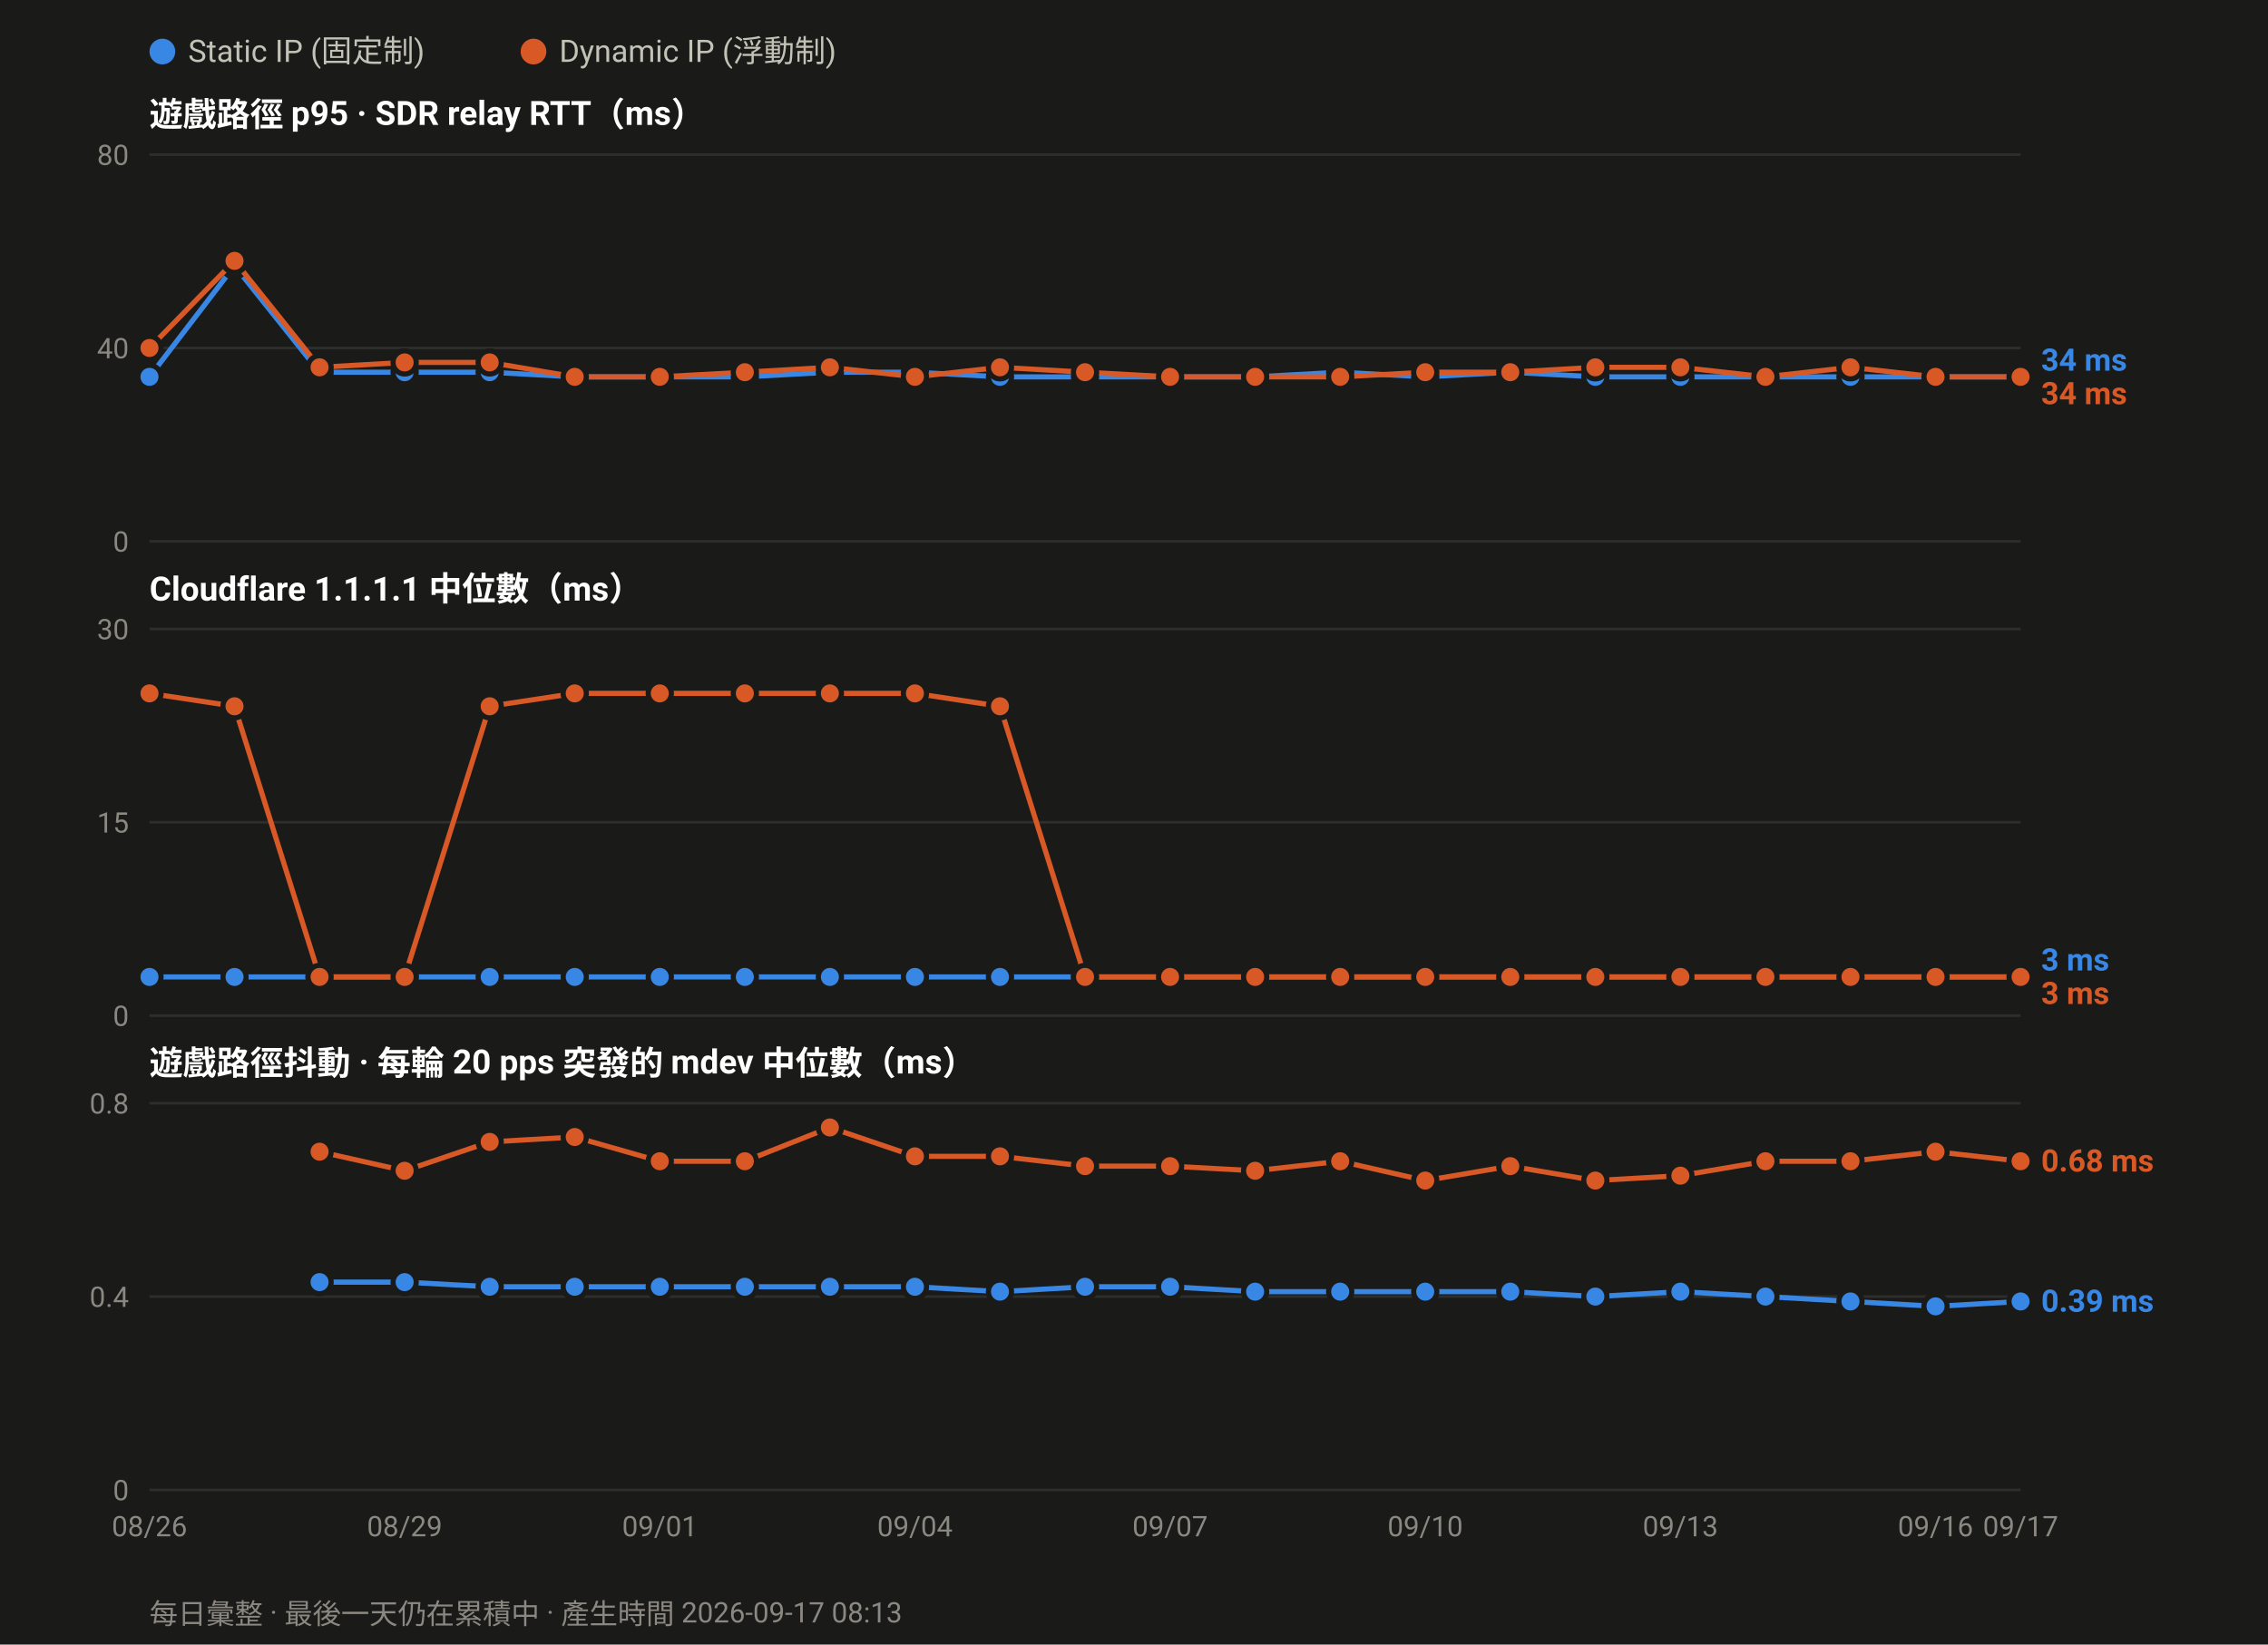
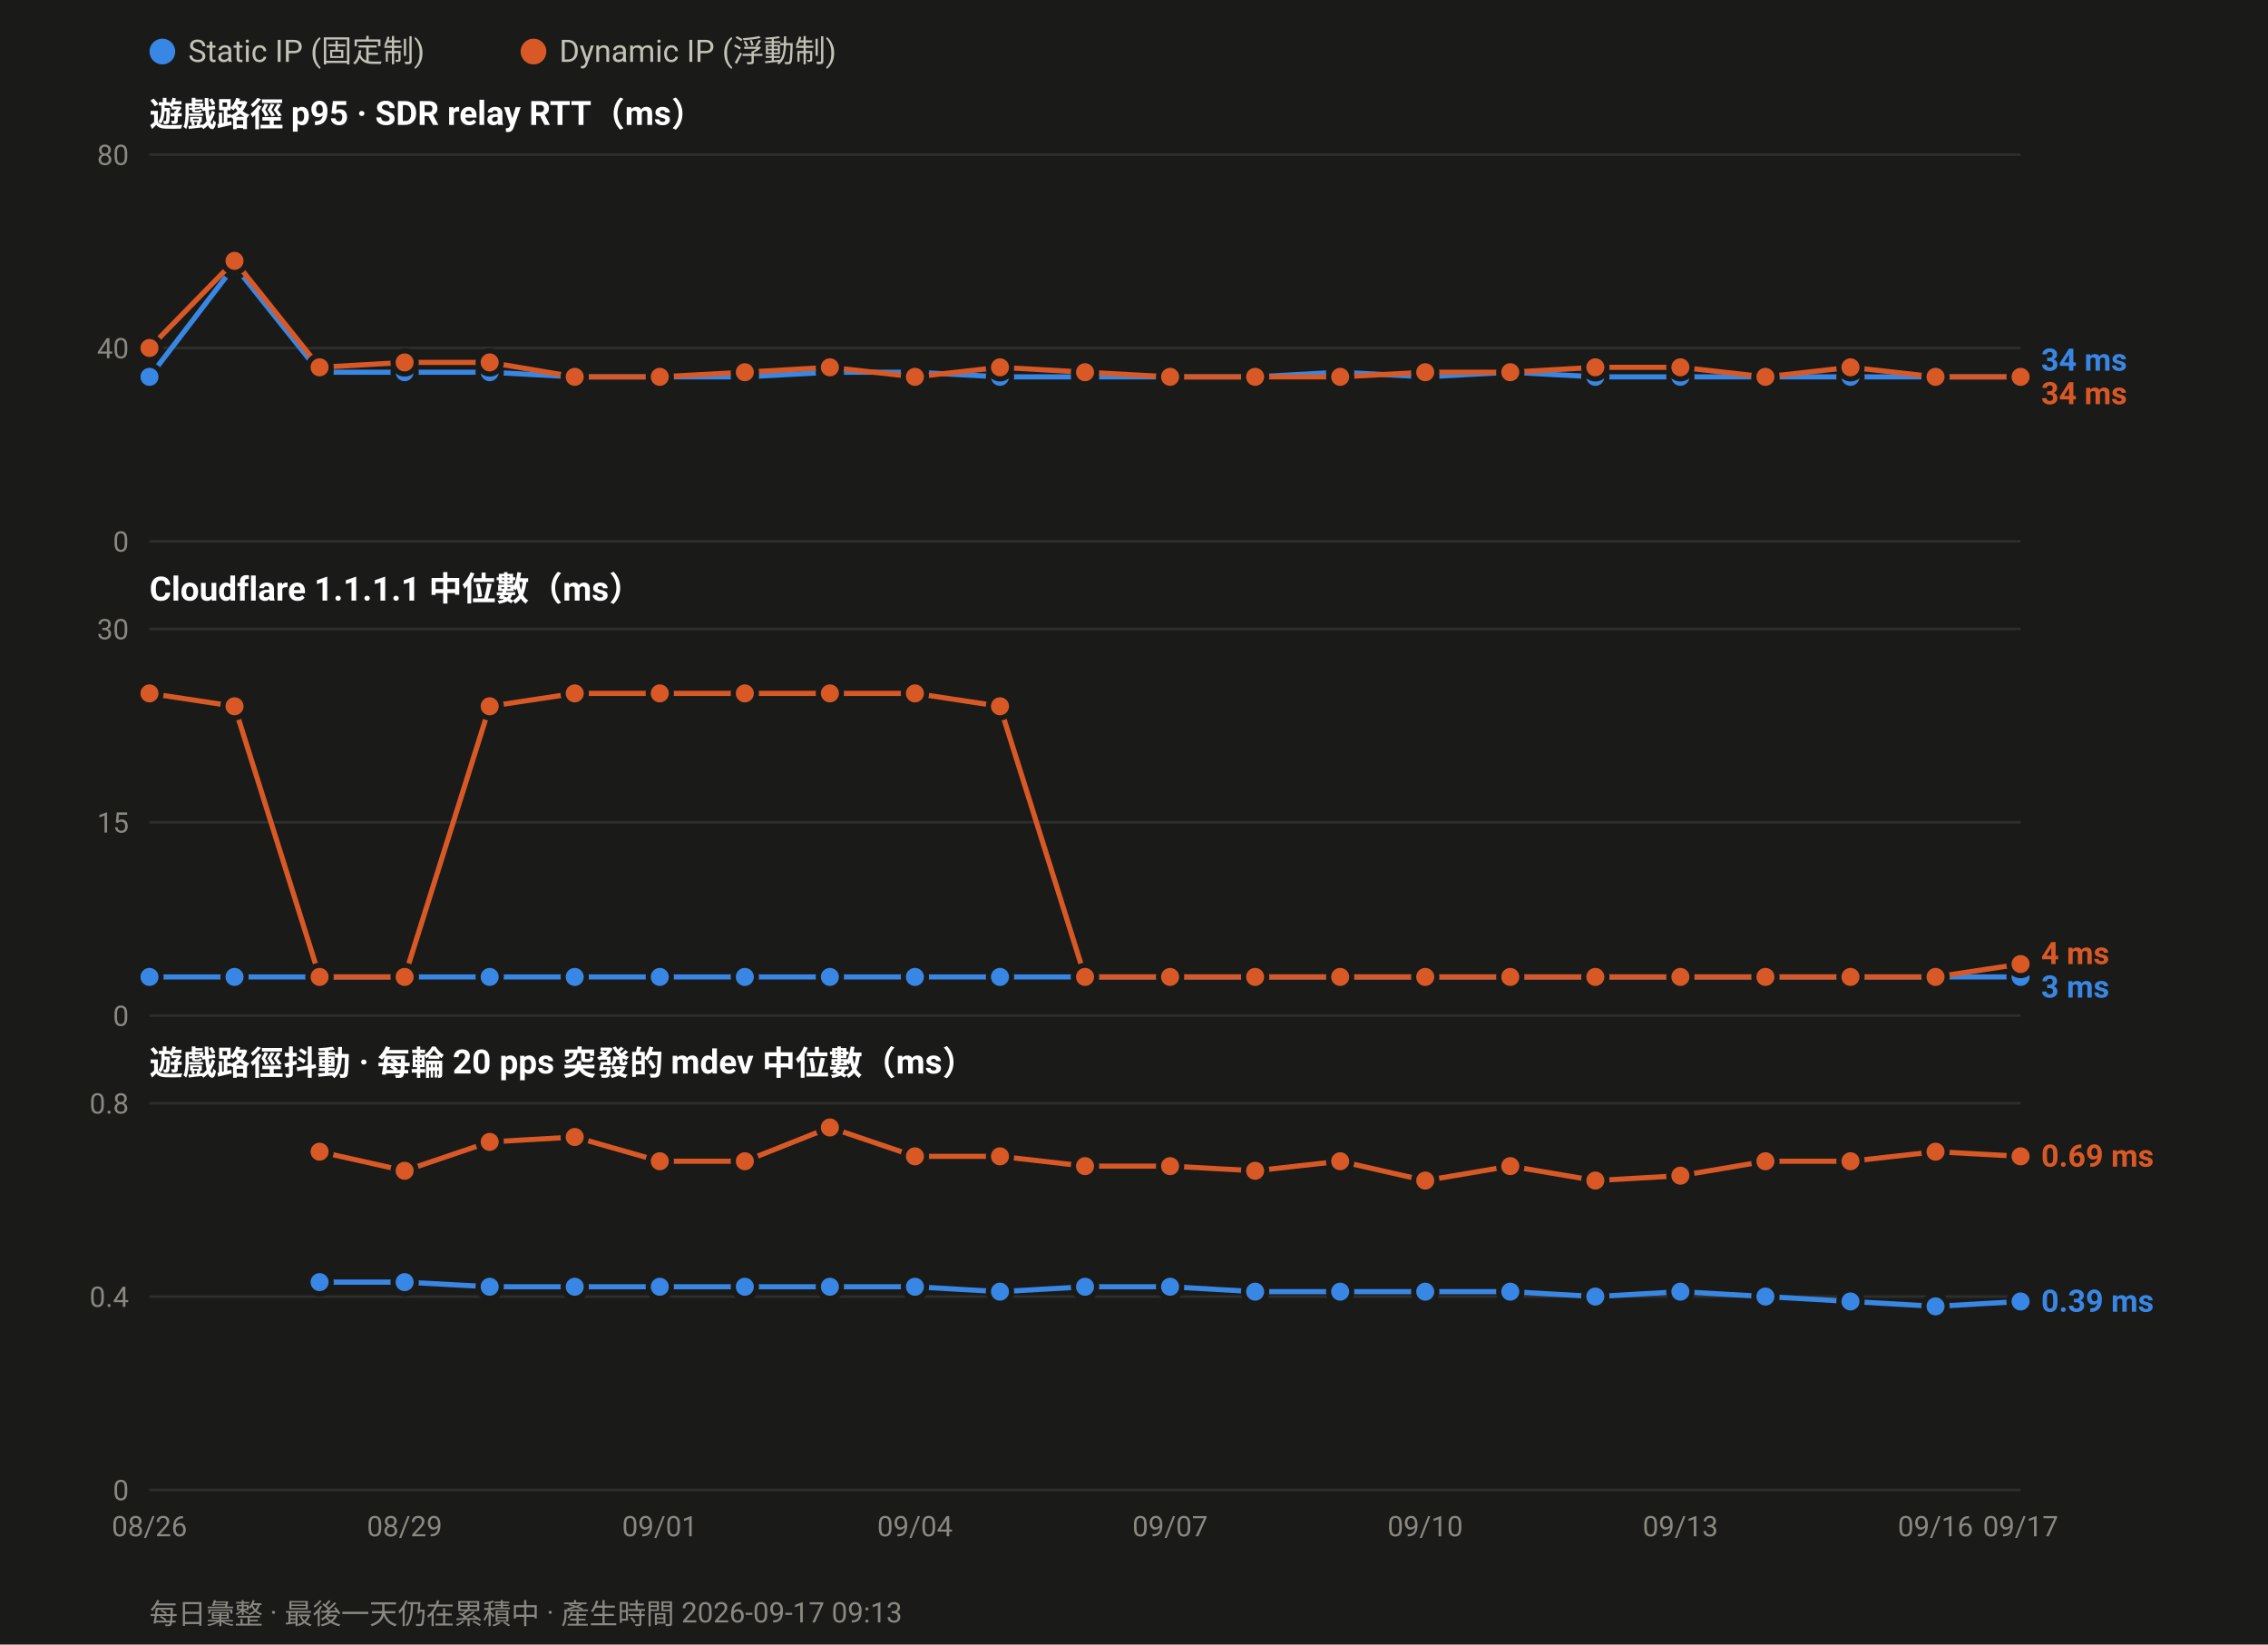
<svg xmlns="http://www.w3.org/2000/svg" width="880" height="638" viewBox="0 0 880 638" font-family="ui-sans-serif,-apple-system,Segoe UI,Roboto,Helvetica,Arial,sans-serif">
  <rect width="880" height="638" fill="#1a1a19" />
  <circle cx="63.0" cy="20" r="5" fill="#3987e5" />
  <text x="73.0" y="24" font-size="12" fill="#c3c2b7">Static IP (固定制)</text>
  <circle cx="207.0" cy="20" r="5" fill="#d95926" />
  <text x="217.0" y="24" font-size="12" fill="#c3c2b7">Dynamic IP (浮動制)</text>
  <text x="58" y="49.0" font-size="13" font-weight="600" fill="#ffffff">遊戲路徑 p95 · SDR relay RTT（ms）</text>
  <line x1="58" y1="210.0" x2="784.0" y2="210.0" stroke="#2e2e2c" stroke-width="1" />
  <text x="50" y="214.0" font-size="11" text-anchor="end" fill="#8a8880">0</text>
  <line x1="58" y1="135.0" x2="784.0" y2="135.0" stroke="#2e2e2c" stroke-width="1" />
  <text x="50" y="139.0" font-size="11" text-anchor="end" fill="#8a8880">40</text>
  <line x1="58" y1="60.0" x2="784.0" y2="60.0" stroke="#2e2e2c" stroke-width="1" />
  <text x="50" y="64.0" font-size="11" text-anchor="end" fill="#8a8880">80</text>
  <polyline fill="none" stroke="#3987e5" stroke-width="2" stroke-linejoin="round" points="58.0,146.2 91.0,103.1 124.0,144.4 157.0,144.4 190.0,144.4 223.0,146.2 256.0,146.2 289.0,146.2 322.0,144.4 355.0,144.4 388.0,146.2 421.0,146.2 454.0,146.2 487.0,146.2 520.0,144.4 553.0,146.2 586.0,144.4 619.0,146.2 652.0,146.2 685.0,146.2 718.0,146.2 751.0,146.2 784.0,146.2" />
  <circle cx="58.0" cy="146.2" r="4.5" fill="#3987e5" stroke="#1a1a19" stroke-width="2" />
  <circle cx="91.0" cy="103.1" r="4.5" fill="#3987e5" stroke="#1a1a19" stroke-width="2" />
  <circle cx="124.0" cy="144.4" r="4.5" fill="#3987e5" stroke="#1a1a19" stroke-width="2" />
  <circle cx="157.0" cy="144.4" r="4.5" fill="#3987e5" stroke="#1a1a19" stroke-width="2" />
  <circle cx="190.0" cy="144.4" r="4.5" fill="#3987e5" stroke="#1a1a19" stroke-width="2" />
  <circle cx="223.0" cy="146.2" r="4.5" fill="#3987e5" stroke="#1a1a19" stroke-width="2" />
  <circle cx="256.0" cy="146.2" r="4.5" fill="#3987e5" stroke="#1a1a19" stroke-width="2" />
  <circle cx="289.0" cy="146.2" r="4.5" fill="#3987e5" stroke="#1a1a19" stroke-width="2" />
  <circle cx="322.0" cy="144.4" r="4.5" fill="#3987e5" stroke="#1a1a19" stroke-width="2" />
  <circle cx="355.0" cy="144.4" r="4.5" fill="#3987e5" stroke="#1a1a19" stroke-width="2" />
  <circle cx="388.0" cy="146.2" r="4.5" fill="#3987e5" stroke="#1a1a19" stroke-width="2" />
  <circle cx="421.0" cy="146.2" r="4.5" fill="#3987e5" stroke="#1a1a19" stroke-width="2" />
  <circle cx="454.0" cy="146.2" r="4.5" fill="#3987e5" stroke="#1a1a19" stroke-width="2" />
  <circle cx="487.0" cy="146.2" r="4.5" fill="#3987e5" stroke="#1a1a19" stroke-width="2" />
  <circle cx="520.0" cy="144.4" r="4.5" fill="#3987e5" stroke="#1a1a19" stroke-width="2" />
  <circle cx="553.0" cy="146.2" r="4.5" fill="#3987e5" stroke="#1a1a19" stroke-width="2" />
  <circle cx="586.0" cy="144.4" r="4.5" fill="#3987e5" stroke="#1a1a19" stroke-width="2" />
  <circle cx="619.0" cy="146.2" r="4.5" fill="#3987e5" stroke="#1a1a19" stroke-width="2" />
  <circle cx="652.0" cy="146.2" r="4.5" fill="#3987e5" stroke="#1a1a19" stroke-width="2" />
  <circle cx="685.0" cy="146.2" r="4.5" fill="#3987e5" stroke="#1a1a19" stroke-width="2" />
  <circle cx="718.0" cy="146.2" r="4.5" fill="#3987e5" stroke="#1a1a19" stroke-width="2" />
  <circle cx="751.0" cy="146.2" r="4.5" fill="#3987e5" stroke="#1a1a19" stroke-width="2" />
  <circle cx="784.0" cy="146.2" r="4.5" fill="#3987e5" stroke="#1a1a19" stroke-width="2" />
  <polyline fill="none" stroke="#d95926" stroke-width="2" stroke-linejoin="round" points="58.0,135.0 91.0,101.2 124.0,142.5 157.0,140.6 190.0,140.6 223.0,146.2 256.0,146.2 289.0,144.4 322.0,142.5 355.0,146.2 388.0,142.5 421.0,144.4 454.0,146.2 487.0,146.2 520.0,146.2 553.0,144.4 586.0,144.4 619.0,142.5 652.0,142.5 685.0,146.2 718.0,142.5 751.0,146.2 784.0,146.2" />
  <circle cx="58.0" cy="135.0" r="4.5" fill="#d95926" stroke="#1a1a19" stroke-width="2" />
  <circle cx="91.0" cy="101.2" r="4.5" fill="#d95926" stroke="#1a1a19" stroke-width="2" />
  <circle cx="124.0" cy="142.5" r="4.5" fill="#d95926" stroke="#1a1a19" stroke-width="2" />
  <circle cx="157.0" cy="140.6" r="4.5" fill="#d95926" stroke="#1a1a19" stroke-width="2" />
  <circle cx="190.0" cy="140.6" r="4.5" fill="#d95926" stroke="#1a1a19" stroke-width="2" />
  <circle cx="223.0" cy="146.2" r="4.5" fill="#d95926" stroke="#1a1a19" stroke-width="2" />
  <circle cx="256.0" cy="146.2" r="4.5" fill="#d95926" stroke="#1a1a19" stroke-width="2" />
  <circle cx="289.0" cy="144.4" r="4.5" fill="#d95926" stroke="#1a1a19" stroke-width="2" />
  <circle cx="322.0" cy="142.5" r="4.5" fill="#d95926" stroke="#1a1a19" stroke-width="2" />
  <circle cx="355.0" cy="146.2" r="4.5" fill="#d95926" stroke="#1a1a19" stroke-width="2" />
  <circle cx="388.0" cy="142.5" r="4.5" fill="#d95926" stroke="#1a1a19" stroke-width="2" />
  <circle cx="421.0" cy="144.4" r="4.5" fill="#d95926" stroke="#1a1a19" stroke-width="2" />
  <circle cx="454.0" cy="146.2" r="4.5" fill="#d95926" stroke="#1a1a19" stroke-width="2" />
  <circle cx="487.0" cy="146.2" r="4.5" fill="#d95926" stroke="#1a1a19" stroke-width="2" />
  <circle cx="520.0" cy="146.2" r="4.5" fill="#d95926" stroke="#1a1a19" stroke-width="2" />
  <circle cx="553.0" cy="144.4" r="4.5" fill="#d95926" stroke="#1a1a19" stroke-width="2" />
  <circle cx="586.0" cy="144.4" r="4.5" fill="#d95926" stroke="#1a1a19" stroke-width="2" />
  <circle cx="619.0" cy="142.5" r="4.5" fill="#d95926" stroke="#1a1a19" stroke-width="2" />
  <circle cx="652.0" cy="142.5" r="4.5" fill="#d95926" stroke="#1a1a19" stroke-width="2" />
  <circle cx="685.0" cy="146.2" r="4.5" fill="#d95926" stroke="#1a1a19" stroke-width="2" />
  <circle cx="718.0" cy="142.5" r="4.5" fill="#d95926" stroke="#1a1a19" stroke-width="2" />
  <circle cx="751.0" cy="146.2" r="4.5" fill="#d95926" stroke="#1a1a19" stroke-width="2" />
  <circle cx="784.0" cy="146.2" r="4.5" fill="#d95926" stroke="#1a1a19" stroke-width="2" />
  <text x="792.0" y="143.8" font-size="12" font-weight="600" fill="#3987e5">34 ms</text>
  <text x="792.0" y="156.8" font-size="12" font-weight="600" fill="#d95926">34 ms</text>
  <text x="58" y="233.0" font-size="13" font-weight="600" fill="#ffffff">Cloudflare 1.1.1.1 中位數（ms）</text>
  <line x1="58" y1="394.0" x2="784.0" y2="394.0" stroke="#2e2e2c" stroke-width="1" />
  <text x="50" y="398.0" font-size="11" text-anchor="end" fill="#8a8880">0</text>
  <line x1="58" y1="319.0" x2="784.0" y2="319.0" stroke="#2e2e2c" stroke-width="1" />
  <text x="50" y="323.0" font-size="11" text-anchor="end" fill="#8a8880">15</text>
  <line x1="58" y1="244.0" x2="784.0" y2="244.0" stroke="#2e2e2c" stroke-width="1" />
  <text x="50" y="248.0" font-size="11" text-anchor="end" fill="#8a8880">30</text>
  <polyline fill="none" stroke="#3987e5" stroke-width="2" stroke-linejoin="round" points="58.0,379.0 91.0,379.0 124.0,379.0 157.0,379.0 190.0,379.0 223.0,379.0 256.0,379.0 289.0,379.0 322.0,379.0 355.0,379.0 388.0,379.0 421.0,379.0 454.0,379.0 487.0,379.0 520.0,379.0 553.0,379.0 586.0,379.0 619.0,379.0 652.0,379.0 685.0,379.0 718.0,379.0 751.0,379.0 784.0,379.0" />
  <circle cx="58.0" cy="379.0" r="4.5" fill="#3987e5" stroke="#1a1a19" stroke-width="2" />
  <circle cx="91.0" cy="379.0" r="4.5" fill="#3987e5" stroke="#1a1a19" stroke-width="2" />
  <circle cx="124.0" cy="379.0" r="4.5" fill="#3987e5" stroke="#1a1a19" stroke-width="2" />
  <circle cx="157.0" cy="379.0" r="4.5" fill="#3987e5" stroke="#1a1a19" stroke-width="2" />
  <circle cx="190.0" cy="379.0" r="4.5" fill="#3987e5" stroke="#1a1a19" stroke-width="2" />
  <circle cx="223.0" cy="379.0" r="4.5" fill="#3987e5" stroke="#1a1a19" stroke-width="2" />
  <circle cx="256.0" cy="379.0" r="4.5" fill="#3987e5" stroke="#1a1a19" stroke-width="2" />
  <circle cx="289.0" cy="379.0" r="4.5" fill="#3987e5" stroke="#1a1a19" stroke-width="2" />
  <circle cx="322.0" cy="379.0" r="4.5" fill="#3987e5" stroke="#1a1a19" stroke-width="2" />
  <circle cx="355.0" cy="379.0" r="4.5" fill="#3987e5" stroke="#1a1a19" stroke-width="2" />
  <circle cx="388.0" cy="379.0" r="4.5" fill="#3987e5" stroke="#1a1a19" stroke-width="2" />
  <circle cx="421.0" cy="379.0" r="4.5" fill="#3987e5" stroke="#1a1a19" stroke-width="2" />
  <circle cx="454.0" cy="379.0" r="4.5" fill="#3987e5" stroke="#1a1a19" stroke-width="2" />
  <circle cx="487.0" cy="379.0" r="4.5" fill="#3987e5" stroke="#1a1a19" stroke-width="2" />
  <circle cx="520.0" cy="379.0" r="4.5" fill="#3987e5" stroke="#1a1a19" stroke-width="2" />
  <circle cx="553.0" cy="379.0" r="4.5" fill="#3987e5" stroke="#1a1a19" stroke-width="2" />
  <circle cx="586.0" cy="379.0" r="4.5" fill="#3987e5" stroke="#1a1a19" stroke-width="2" />
  <circle cx="619.0" cy="379.0" r="4.5" fill="#3987e5" stroke="#1a1a19" stroke-width="2" />
  <circle cx="652.0" cy="379.0" r="4.5" fill="#3987e5" stroke="#1a1a19" stroke-width="2" />
  <circle cx="685.0" cy="379.0" r="4.5" fill="#3987e5" stroke="#1a1a19" stroke-width="2" />
  <circle cx="718.0" cy="379.0" r="4.5" fill="#3987e5" stroke="#1a1a19" stroke-width="2" />
  <circle cx="751.0" cy="379.0" r="4.5" fill="#3987e5" stroke="#1a1a19" stroke-width="2" />
  <circle cx="784.0" cy="379.0" r="4.5" fill="#3987e5" stroke="#1a1a19" stroke-width="2" />
-   <polyline fill="none" stroke="#d95926" stroke-width="2" stroke-linejoin="round" points="58.0,269.0 91.0,274.0 124.0,379.0 157.0,379.0 190.0,274.0 223.0,269.0 256.0,269.0 289.0,269.0 322.0,269.0 355.0,269.0 388.0,274.0 421.0,379.0 454.0,379.0 487.0,379.0 520.0,379.0 553.0,379.0 586.0,379.0 619.0,379.0 652.0,379.0 685.0,379.0 718.0,379.0 751.0,379.0 784.0,379.0" />
+   <polyline fill="none" stroke="#d95926" stroke-width="2" stroke-linejoin="round" points="58.0,269.0 91.0,274.0 124.0,379.0 157.0,379.0 190.0,274.0 223.0,269.0 256.0,269.0 289.0,269.0 322.0,269.0 355.0,269.0 388.0,274.0 421.0,379.0 454.0,379.0 487.0,379.0 520.0,379.0 553.0,379.0 586.0,379.0 619.0,379.0 652.0,379.0 685.0,379.0 718.0,379.0 751.0,379.0 784.0,374.0" />
  <circle cx="58.0" cy="269.0" r="4.5" fill="#d95926" stroke="#1a1a19" stroke-width="2" />
  <circle cx="91.0" cy="274.0" r="4.5" fill="#d95926" stroke="#1a1a19" stroke-width="2" />
  <circle cx="124.0" cy="379.0" r="4.5" fill="#d95926" stroke="#1a1a19" stroke-width="2" />
  <circle cx="157.0" cy="379.0" r="4.5" fill="#d95926" stroke="#1a1a19" stroke-width="2" />
  <circle cx="190.0" cy="274.0" r="4.5" fill="#d95926" stroke="#1a1a19" stroke-width="2" />
  <circle cx="223.0" cy="269.0" r="4.5" fill="#d95926" stroke="#1a1a19" stroke-width="2" />
  <circle cx="256.0" cy="269.0" r="4.5" fill="#d95926" stroke="#1a1a19" stroke-width="2" />
  <circle cx="289.0" cy="269.0" r="4.5" fill="#d95926" stroke="#1a1a19" stroke-width="2" />
  <circle cx="322.0" cy="269.0" r="4.5" fill="#d95926" stroke="#1a1a19" stroke-width="2" />
  <circle cx="355.0" cy="269.0" r="4.5" fill="#d95926" stroke="#1a1a19" stroke-width="2" />
  <circle cx="388.0" cy="274.0" r="4.5" fill="#d95926" stroke="#1a1a19" stroke-width="2" />
  <circle cx="421.0" cy="379.0" r="4.5" fill="#d95926" stroke="#1a1a19" stroke-width="2" />
  <circle cx="454.0" cy="379.0" r="4.5" fill="#d95926" stroke="#1a1a19" stroke-width="2" />
  <circle cx="487.0" cy="379.0" r="4.5" fill="#d95926" stroke="#1a1a19" stroke-width="2" />
  <circle cx="520.0" cy="379.0" r="4.5" fill="#d95926" stroke="#1a1a19" stroke-width="2" />
  <circle cx="553.0" cy="379.0" r="4.5" fill="#d95926" stroke="#1a1a19" stroke-width="2" />
  <circle cx="586.0" cy="379.0" r="4.5" fill="#d95926" stroke="#1a1a19" stroke-width="2" />
  <circle cx="619.0" cy="379.0" r="4.5" fill="#d95926" stroke="#1a1a19" stroke-width="2" />
  <circle cx="652.0" cy="379.0" r="4.5" fill="#d95926" stroke="#1a1a19" stroke-width="2" />
  <circle cx="685.0" cy="379.0" r="4.5" fill="#d95926" stroke="#1a1a19" stroke-width="2" />
  <circle cx="718.0" cy="379.0" r="4.5" fill="#d95926" stroke="#1a1a19" stroke-width="2" />
  <circle cx="751.0" cy="379.0" r="4.5" fill="#d95926" stroke="#1a1a19" stroke-width="2" />
-   <circle cx="784.0" cy="379.0" r="4.5" fill="#d95926" stroke="#1a1a19" stroke-width="2" />
-   <text x="792.0" y="376.5" font-size="12" font-weight="600" fill="#3987e5">3 ms</text>
-   <text x="792.0" y="389.5" font-size="12" font-weight="600" fill="#d95926">3 ms</text>
+   <circle cx="784.0" cy="374.0" r="4.5" fill="#d95926" stroke="#1a1a19" stroke-width="2" />
+   <text x="792.0" y="374.0" font-size="12" font-weight="600" fill="#d95926">4 ms</text>
+   <text x="792.0" y="387.0" font-size="12" font-weight="600" fill="#3987e5">3 ms</text>
  <text x="58" y="417.0" font-size="13" font-weight="600" fill="#ffffff">遊戲路徑抖動 · 每輪 20 pps 突發的 mdev 中位數（ms）</text>
  <line x1="58" y1="578.0" x2="784.0" y2="578.0" stroke="#2e2e2c" stroke-width="1" />
  <text x="50" y="582.0" font-size="11" text-anchor="end" fill="#8a8880">0</text>
  <line x1="58" y1="503.0" x2="784.0" y2="503.0" stroke="#2e2e2c" stroke-width="1" />
  <text x="50" y="507.0" font-size="11" text-anchor="end" fill="#8a8880">0.4</text>
  <line x1="58" y1="428.0" x2="784.0" y2="428.0" stroke="#2e2e2c" stroke-width="1" />
  <text x="50" y="432.0" font-size="11" text-anchor="end" fill="#8a8880">0.8</text>
  <polyline fill="none" stroke="#3987e5" stroke-width="2" stroke-linejoin="round" points="124.0,497.4 157.0,497.4 190.0,499.2 223.0,499.2 256.0,499.2 289.0,499.2 322.0,499.2 355.0,499.2 388.0,501.1 421.0,499.2 454.0,499.2 487.0,501.1 520.0,501.1 553.0,501.1 586.0,501.1 619.0,503.0 652.0,501.1 685.0,503.0 718.0,504.9 751.0,506.8 784.0,504.9" />
  <circle cx="124.0" cy="497.4" r="4.5" fill="#3987e5" stroke="#1a1a19" stroke-width="2" />
  <circle cx="157.0" cy="497.4" r="4.5" fill="#3987e5" stroke="#1a1a19" stroke-width="2" />
  <circle cx="190.0" cy="499.2" r="4.5" fill="#3987e5" stroke="#1a1a19" stroke-width="2" />
  <circle cx="223.0" cy="499.2" r="4.5" fill="#3987e5" stroke="#1a1a19" stroke-width="2" />
  <circle cx="256.0" cy="499.2" r="4.5" fill="#3987e5" stroke="#1a1a19" stroke-width="2" />
  <circle cx="289.0" cy="499.2" r="4.5" fill="#3987e5" stroke="#1a1a19" stroke-width="2" />
  <circle cx="322.0" cy="499.2" r="4.5" fill="#3987e5" stroke="#1a1a19" stroke-width="2" />
  <circle cx="355.0" cy="499.2" r="4.5" fill="#3987e5" stroke="#1a1a19" stroke-width="2" />
  <circle cx="388.0" cy="501.1" r="4.5" fill="#3987e5" stroke="#1a1a19" stroke-width="2" />
  <circle cx="421.0" cy="499.2" r="4.5" fill="#3987e5" stroke="#1a1a19" stroke-width="2" />
  <circle cx="454.0" cy="499.2" r="4.5" fill="#3987e5" stroke="#1a1a19" stroke-width="2" />
  <circle cx="487.0" cy="501.1" r="4.5" fill="#3987e5" stroke="#1a1a19" stroke-width="2" />
  <circle cx="520.0" cy="501.1" r="4.5" fill="#3987e5" stroke="#1a1a19" stroke-width="2" />
  <circle cx="553.0" cy="501.1" r="4.5" fill="#3987e5" stroke="#1a1a19" stroke-width="2" />
  <circle cx="586.0" cy="501.1" r="4.5" fill="#3987e5" stroke="#1a1a19" stroke-width="2" />
  <circle cx="619.0" cy="503.0" r="4.5" fill="#3987e5" stroke="#1a1a19" stroke-width="2" />
  <circle cx="652.0" cy="501.1" r="4.5" fill="#3987e5" stroke="#1a1a19" stroke-width="2" />
  <circle cx="685.0" cy="503.0" r="4.5" fill="#3987e5" stroke="#1a1a19" stroke-width="2" />
  <circle cx="718.0" cy="504.9" r="4.5" fill="#3987e5" stroke="#1a1a19" stroke-width="2" />
  <circle cx="751.0" cy="506.8" r="4.5" fill="#3987e5" stroke="#1a1a19" stroke-width="2" />
  <circle cx="784.0" cy="504.9" r="4.5" fill="#3987e5" stroke="#1a1a19" stroke-width="2" />
-   <polyline fill="none" stroke="#d95926" stroke-width="2" stroke-linejoin="round" points="124.0,446.8 157.0,454.2 190.0,443.0 223.0,441.1 256.0,450.5 289.0,450.5 322.0,437.4 355.0,448.6 388.0,448.6 421.0,452.4 454.0,452.4 487.0,454.2 520.0,450.5 553.0,458.0 586.0,452.4 619.0,458.0 652.0,456.1 685.0,450.5 718.0,450.5 751.0,446.8 784.0,450.5" />
+   <polyline fill="none" stroke="#d95926" stroke-width="2" stroke-linejoin="round" points="124.0,446.8 157.0,454.2 190.0,443.0 223.0,441.1 256.0,450.5 289.0,450.5 322.0,437.4 355.0,448.6 388.0,448.6 421.0,452.4 454.0,452.4 487.0,454.2 520.0,450.5 553.0,458.0 586.0,452.4 619.0,458.0 652.0,456.1 685.0,450.5 718.0,450.5 751.0,446.8 784.0,448.6" />
  <circle cx="124.0" cy="446.8" r="4.5" fill="#d95926" stroke="#1a1a19" stroke-width="2" />
  <circle cx="157.0" cy="454.2" r="4.5" fill="#d95926" stroke="#1a1a19" stroke-width="2" />
  <circle cx="190.0" cy="443.0" r="4.5" fill="#d95926" stroke="#1a1a19" stroke-width="2" />
  <circle cx="223.0" cy="441.1" r="4.5" fill="#d95926" stroke="#1a1a19" stroke-width="2" />
  <circle cx="256.0" cy="450.5" r="4.5" fill="#d95926" stroke="#1a1a19" stroke-width="2" />
  <circle cx="289.0" cy="450.5" r="4.5" fill="#d95926" stroke="#1a1a19" stroke-width="2" />
  <circle cx="322.0" cy="437.4" r="4.5" fill="#d95926" stroke="#1a1a19" stroke-width="2" />
  <circle cx="355.0" cy="448.6" r="4.5" fill="#d95926" stroke="#1a1a19" stroke-width="2" />
  <circle cx="388.0" cy="448.6" r="4.5" fill="#d95926" stroke="#1a1a19" stroke-width="2" />
  <circle cx="421.0" cy="452.4" r="4.5" fill="#d95926" stroke="#1a1a19" stroke-width="2" />
  <circle cx="454.0" cy="452.4" r="4.5" fill="#d95926" stroke="#1a1a19" stroke-width="2" />
  <circle cx="487.0" cy="454.2" r="4.5" fill="#d95926" stroke="#1a1a19" stroke-width="2" />
  <circle cx="520.0" cy="450.5" r="4.5" fill="#d95926" stroke="#1a1a19" stroke-width="2" />
  <circle cx="553.0" cy="458.0" r="4.5" fill="#d95926" stroke="#1a1a19" stroke-width="2" />
  <circle cx="586.0" cy="452.4" r="4.5" fill="#d95926" stroke="#1a1a19" stroke-width="2" />
  <circle cx="619.0" cy="458.0" r="4.5" fill="#d95926" stroke="#1a1a19" stroke-width="2" />
  <circle cx="652.0" cy="456.1" r="4.5" fill="#d95926" stroke="#1a1a19" stroke-width="2" />
  <circle cx="685.0" cy="450.5" r="4.5" fill="#d95926" stroke="#1a1a19" stroke-width="2" />
  <circle cx="718.0" cy="450.5" r="4.5" fill="#d95926" stroke="#1a1a19" stroke-width="2" />
  <circle cx="751.0" cy="446.8" r="4.5" fill="#d95926" stroke="#1a1a19" stroke-width="2" />
-   <circle cx="784.0" cy="450.5" r="4.5" fill="#d95926" stroke="#1a1a19" stroke-width="2" />
-   <text x="792.0" y="454.5" font-size="12" font-weight="600" fill="#d95926">0.68 ms</text>
+   <circle cx="784.0" cy="448.6" r="4.5" fill="#d95926" stroke="#1a1a19" stroke-width="2" />
+   <text x="792.0" y="452.6" font-size="12" font-weight="600" fill="#d95926">0.69 ms</text>
  <text x="792.0" y="508.9" font-size="12" font-weight="600" fill="#3987e5">0.39 ms</text>
  <text x="58.0" y="596.0" font-size="11" text-anchor="middle" fill="#8a8880">08/26</text>
  <text x="157.0" y="596.0" font-size="11" text-anchor="middle" fill="#8a8880">08/29</text>
  <text x="256.0" y="596.0" font-size="11" text-anchor="middle" fill="#8a8880">09/01</text>
  <text x="355.0" y="596.0" font-size="11" text-anchor="middle" fill="#8a8880">09/04</text>
  <text x="454.0" y="596.0" font-size="11" text-anchor="middle" fill="#8a8880">09/07</text>
  <text x="553.0" y="596.0" font-size="11" text-anchor="middle" fill="#8a8880">09/10</text>
  <text x="652.0" y="596.0" font-size="11" text-anchor="middle" fill="#8a8880">09/13</text>
  <text x="751.0" y="596.0" font-size="11" text-anchor="middle" fill="#8a8880">09/16</text>
  <text x="784.0" y="596.0" font-size="11" text-anchor="middle" fill="#8a8880">09/17</text>
-   <text x="58" y="630" font-size="11" fill="#8a8880">每日彙整 · 最後一天仍在累積中 · 產生時間 2026-09-17 08:13</text>
+   <text x="58" y="630" font-size="11" fill="#8a8880">每日彙整 · 最後一天仍在累積中 · 產生時間 2026-09-17 09:13</text>
</svg>
